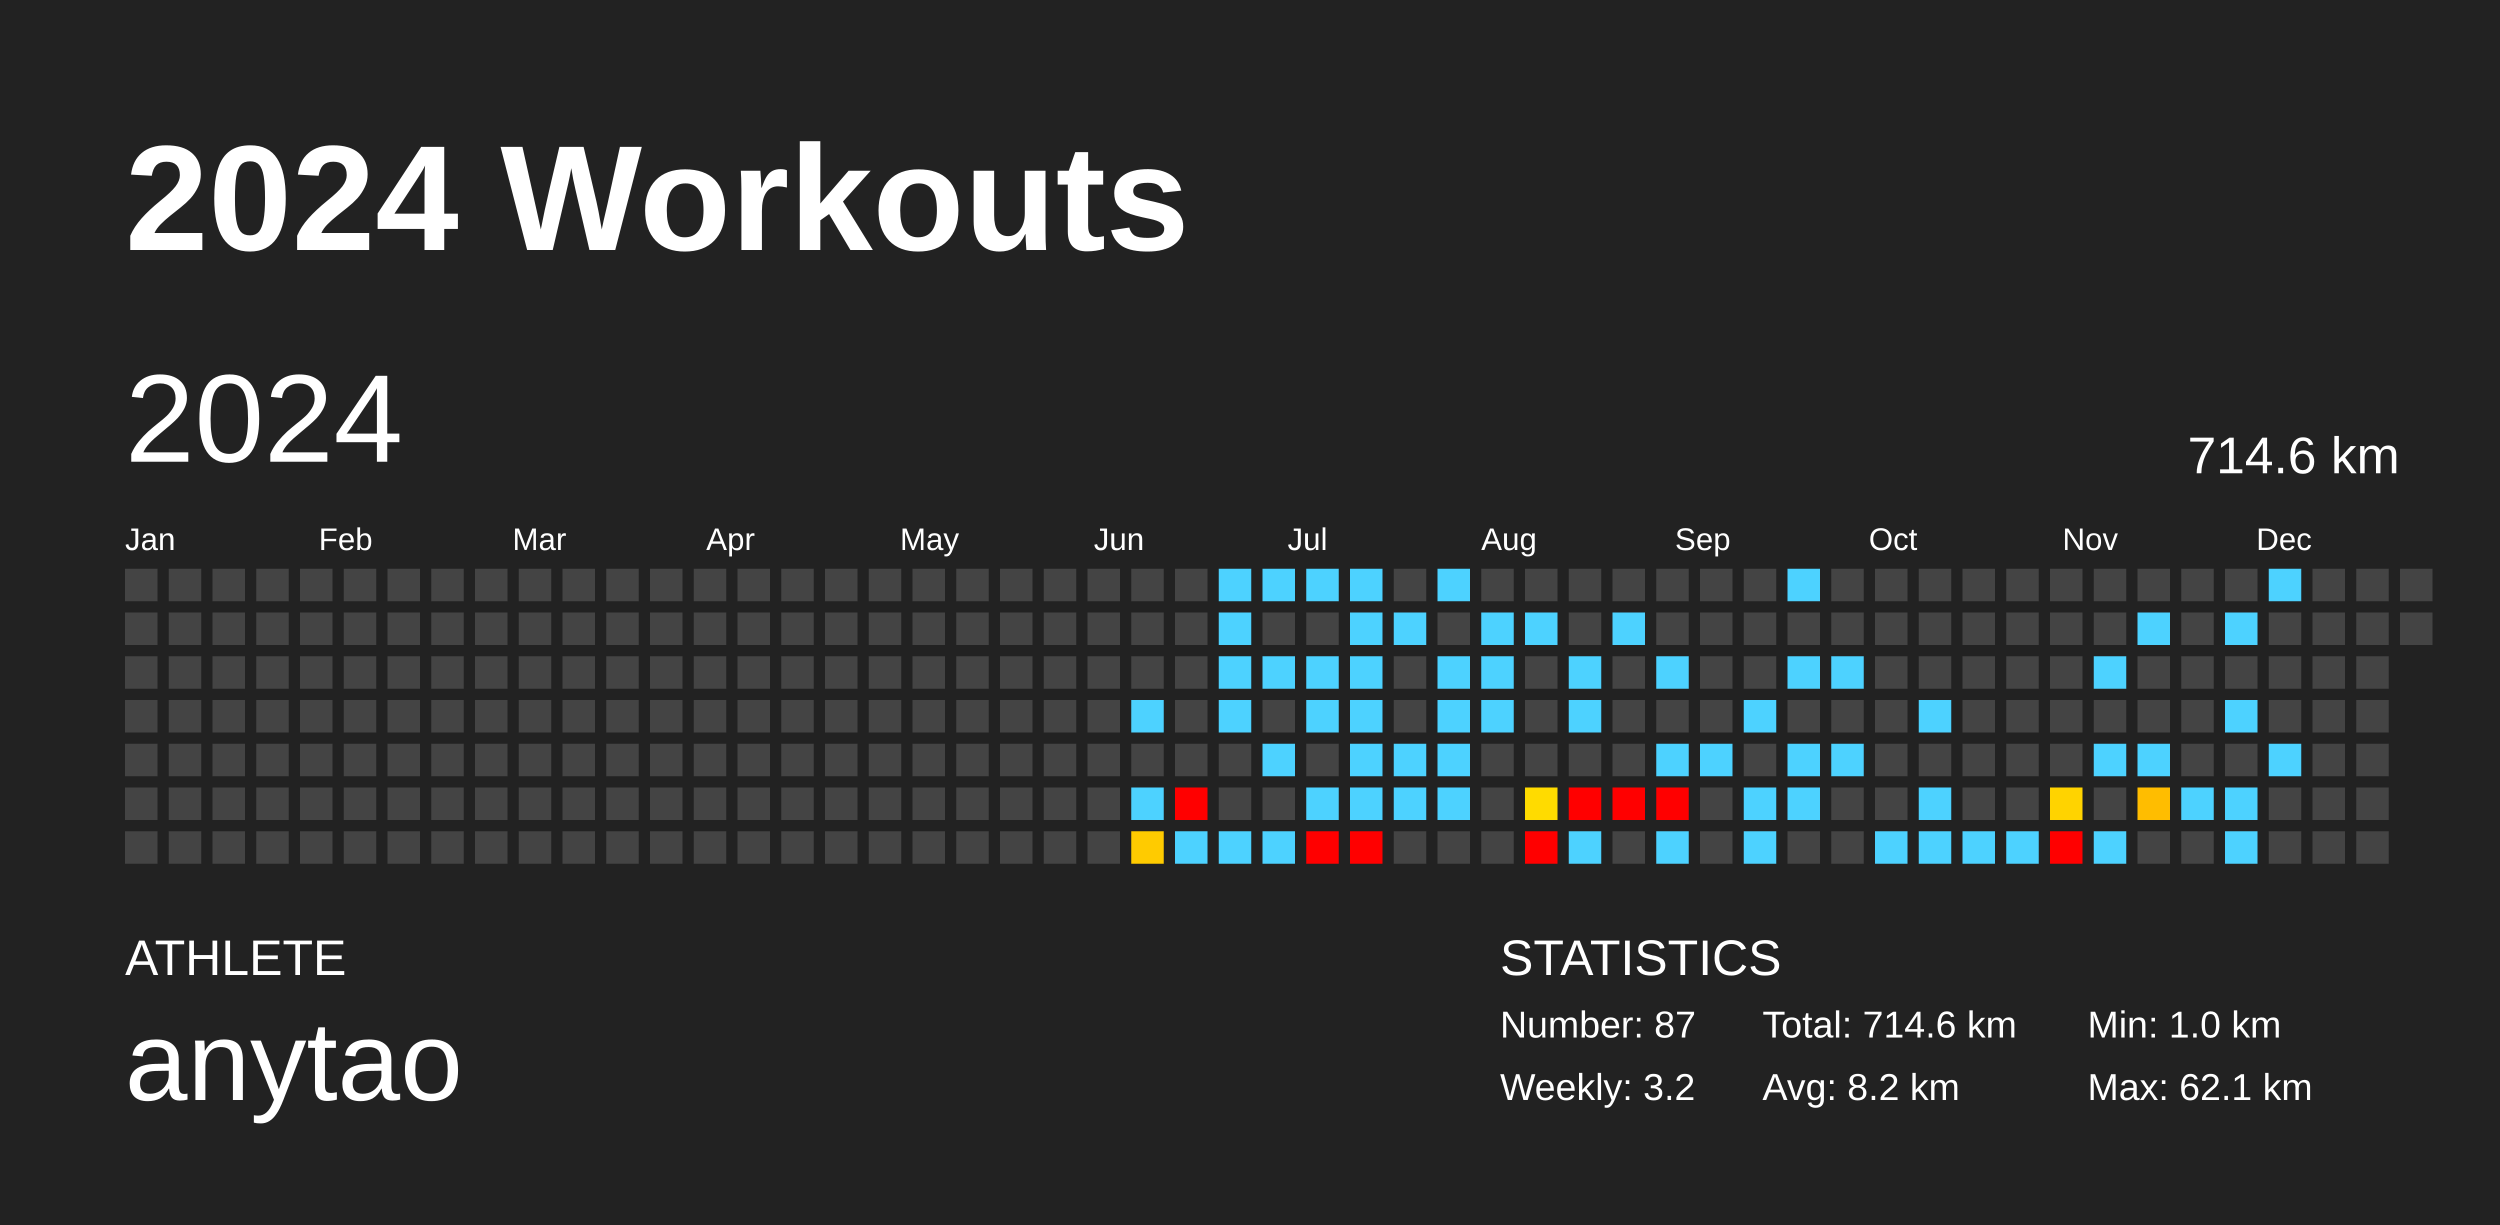
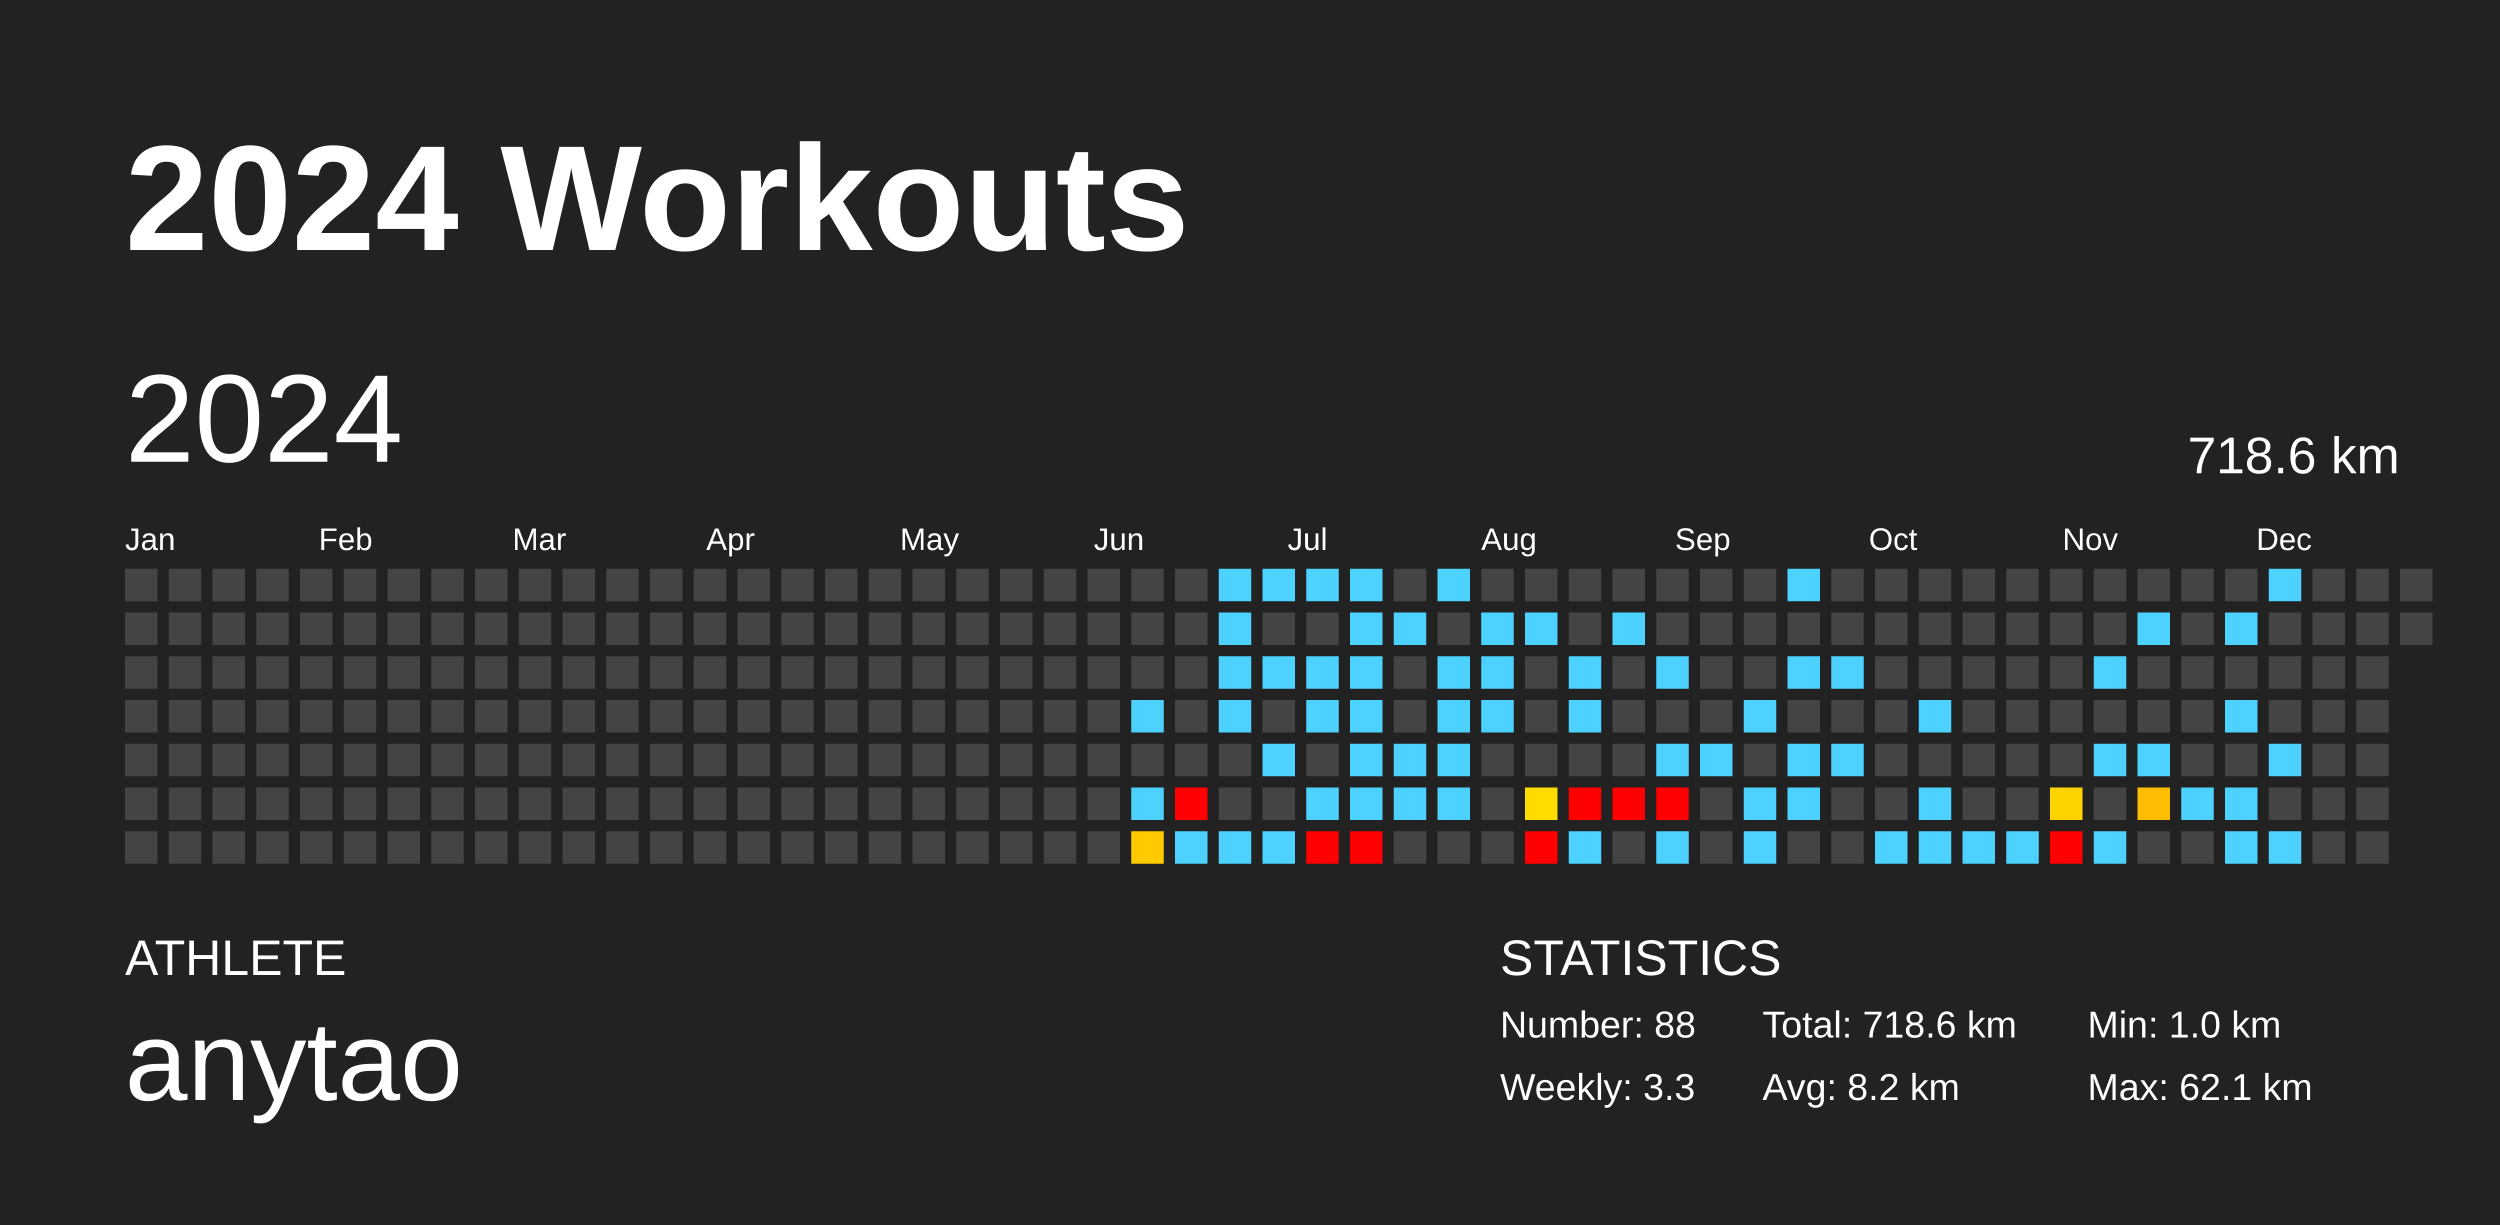
<svg xmlns="http://www.w3.org/2000/svg" baseProfile="full" height="98mm" version="1.1" viewBox="0,0,200,98" width="200mm">
  <defs />
  <rect fill="#222222" height="98" width="200" x="0" y="0" />
  <text fill="#FFFFFF" style="font-size:12px; font-family:Arial; font-weight:bold;" x="10" y="20">2024 Workouts</text>
  <text fill="#FFFFFF" style="font-size:4px; font-family:Arial" x="10" y="78">ATHLETE</text>
  <text fill="#FFFFFF" style="font-size:9px; font-family:Arial" x="10" y="88">anytao</text>
  <text fill="#FFFFFF" style="font-size:4px; font-family:Arial" x="120" y="78">STATISTICS</text>
-   <text fill="#FFFFFF" style="font-size:3px; font-family:Arial" x="120" y="83">Number: 87</text>
-   <text fill="#FFFFFF" style="font-size:3px; font-family:Arial" x="120" y="88">Weekly: 3.2</text>
-   <text fill="#FFFFFF" style="font-size:3px; font-family:Arial" x="141" y="83">Total: 714.6 km</text>
+   <text fill="#FFFFFF" style="font-size:3px; font-family:Arial" x="120" y="83">Number: 88</text>
+   <text fill="#FFFFFF" style="font-size:3px; font-family:Arial" x="120" y="88">Weekly: 3.3</text>
+   <text fill="#FFFFFF" style="font-size:3px; font-family:Arial" x="141" y="83">Total: 718.6 km</text>
  <text fill="#FFFFFF" style="font-size:3px; font-family:Arial" x="141" y="88">Avg: 8.2 km</text>
  <text fill="#FFFFFF" style="font-size:3px; font-family:Arial" x="167" y="83">Min: 1.0 km</text>
  <text fill="#FFFFFF" style="font-size:3px; font-family:Arial" x="167" y="88">Max: 62.1 km</text>
  <text dominant-baseline="hanging" fill="#FFFFFF" style="font-size:10.0px; font-family:Arial;" x="10" y="30">2024</text>
-   <text dominant-baseline="hanging" fill="#FFFFFF" style="font-size:4.125px; font-family:Arial;" x="175" y="35">714.6 km</text>
+   <text dominant-baseline="hanging" fill="#FFFFFF" style="font-size:4.125px; font-family:Arial;" x="175" y="35">718.6 km</text>
  <text fill="#FFFFFF" style="font-size:2.5px; font-family:Arial" x="10.0" y="44">Jan</text>
  <text fill="#FFFFFF" style="font-size:2.5px; font-family:Arial" x="25.5" y="44">Feb</text>
  <text fill="#FFFFFF" style="font-size:2.5px; font-family:Arial" x="41.0" y="44">Mar</text>
  <text fill="#FFFFFF" style="font-size:2.5px; font-family:Arial" x="56.5" y="44">Apr</text>
  <text fill="#FFFFFF" style="font-size:2.5px; font-family:Arial" x="72.0" y="44">May</text>
  <text fill="#FFFFFF" style="font-size:2.5px; font-family:Arial" x="87.5" y="44">Jun</text>
  <text fill="#FFFFFF" style="font-size:2.5px; font-family:Arial" x="103.0" y="44">Jul</text>
  <text fill="#FFFFFF" style="font-size:2.5px; font-family:Arial" x="118.5" y="44">Aug</text>
  <text fill="#FFFFFF" style="font-size:2.5px; font-family:Arial" x="134.0" y="44">Sep</text>
  <text fill="#FFFFFF" style="font-size:2.5px; font-family:Arial" x="149.5" y="44">Oct</text>
  <text fill="#FFFFFF" style="font-size:2.5px; font-family:Arial" x="165.0" y="44">Nov</text>
  <text fill="#FFFFFF" style="font-size:2.5px; font-family:Arial" x="180.5" y="44">Dec</text>
  <rect fill="#444444" height="2.6" width="2.6" x="10.0" y="45.5" />
  <rect fill="#444444" height="2.6" width="2.6" x="10.0" y="49.0" />
  <rect fill="#444444" height="2.6" width="2.6" x="10.0" y="52.5" />
  <rect fill="#444444" height="2.6" width="2.6" x="10.0" y="56.0" />
  <rect fill="#444444" height="2.6" width="2.6" x="10.0" y="59.5" />
  <rect fill="#444444" height="2.6" width="2.6" x="10.0" y="63.0" />
  <rect fill="#444444" height="2.6" width="2.6" x="10.0" y="66.5" />
  <rect fill="#444444" height="2.6" width="2.6" x="13.5" y="45.5" />
  <rect fill="#444444" height="2.6" width="2.6" x="13.5" y="49.0" />
  <rect fill="#444444" height="2.6" width="2.6" x="13.5" y="52.5" />
  <rect fill="#444444" height="2.6" width="2.6" x="13.5" y="56.0" />
  <rect fill="#444444" height="2.6" width="2.6" x="13.5" y="59.5" />
  <rect fill="#444444" height="2.6" width="2.6" x="13.5" y="63.0" />
  <rect fill="#444444" height="2.6" width="2.6" x="13.5" y="66.5" />
  <rect fill="#444444" height="2.6" width="2.6" x="17.0" y="45.5" />
  <rect fill="#444444" height="2.6" width="2.6" x="17.0" y="49.0" />
  <rect fill="#444444" height="2.6" width="2.6" x="17.0" y="52.5" />
  <rect fill="#444444" height="2.6" width="2.6" x="17.0" y="56.0" />
  <rect fill="#444444" height="2.6" width="2.6" x="17.0" y="59.5" />
  <rect fill="#444444" height="2.6" width="2.6" x="17.0" y="63.0" />
  <rect fill="#444444" height="2.6" width="2.6" x="17.0" y="66.5" />
  <rect fill="#444444" height="2.6" width="2.6" x="20.5" y="45.5" />
  <rect fill="#444444" height="2.6" width="2.6" x="20.5" y="49.0" />
  <rect fill="#444444" height="2.6" width="2.6" x="20.5" y="52.5" />
  <rect fill="#444444" height="2.6" width="2.6" x="20.5" y="56.0" />
  <rect fill="#444444" height="2.6" width="2.6" x="20.5" y="59.5" />
  <rect fill="#444444" height="2.6" width="2.6" x="20.5" y="63.0" />
  <rect fill="#444444" height="2.6" width="2.6" x="20.5" y="66.5" />
  <rect fill="#444444" height="2.6" width="2.6" x="24.0" y="45.5" />
  <rect fill="#444444" height="2.6" width="2.6" x="24.0" y="49.0" />
  <rect fill="#444444" height="2.6" width="2.6" x="24.0" y="52.5" />
  <rect fill="#444444" height="2.6" width="2.6" x="24.0" y="56.0" />
  <rect fill="#444444" height="2.6" width="2.6" x="24.0" y="59.5" />
  <rect fill="#444444" height="2.6" width="2.6" x="24.0" y="63.0" />
  <rect fill="#444444" height="2.6" width="2.6" x="24.0" y="66.5" />
  <rect fill="#444444" height="2.6" width="2.6" x="27.5" y="45.5" />
  <rect fill="#444444" height="2.6" width="2.6" x="27.5" y="49.0" />
  <rect fill="#444444" height="2.6" width="2.6" x="27.5" y="52.5" />
  <rect fill="#444444" height="2.6" width="2.6" x="27.5" y="56.0" />
  <rect fill="#444444" height="2.6" width="2.6" x="27.5" y="59.5" />
  <rect fill="#444444" height="2.6" width="2.6" x="27.5" y="63.0" />
  <rect fill="#444444" height="2.6" width="2.6" x="27.5" y="66.5" />
  <rect fill="#444444" height="2.6" width="2.6" x="31.0" y="45.5" />
  <rect fill="#444444" height="2.6" width="2.6" x="31.0" y="49.0" />
  <rect fill="#444444" height="2.6" width="2.6" x="31.0" y="52.5" />
  <rect fill="#444444" height="2.6" width="2.6" x="31.0" y="56.0" />
  <rect fill="#444444" height="2.6" width="2.6" x="31.0" y="59.5" />
  <rect fill="#444444" height="2.6" width="2.6" x="31.0" y="63.0" />
  <rect fill="#444444" height="2.6" width="2.6" x="31.0" y="66.5" />
  <rect fill="#444444" height="2.6" width="2.6" x="34.5" y="45.5" />
  <rect fill="#444444" height="2.6" width="2.6" x="34.5" y="49.0" />
  <rect fill="#444444" height="2.6" width="2.6" x="34.5" y="52.5" />
  <rect fill="#444444" height="2.6" width="2.6" x="34.5" y="56.0" />
  <rect fill="#444444" height="2.6" width="2.6" x="34.5" y="59.5" />
  <rect fill="#444444" height="2.6" width="2.6" x="34.5" y="63.0" />
  <rect fill="#444444" height="2.6" width="2.6" x="34.5" y="66.5" />
  <rect fill="#444444" height="2.6" width="2.6" x="38.0" y="45.5" />
  <rect fill="#444444" height="2.6" width="2.6" x="38.0" y="49.0" />
  <rect fill="#444444" height="2.6" width="2.6" x="38.0" y="52.5" />
  <rect fill="#444444" height="2.6" width="2.6" x="38.0" y="56.0" />
  <rect fill="#444444" height="2.6" width="2.6" x="38.0" y="59.5" />
  <rect fill="#444444" height="2.6" width="2.6" x="38.0" y="63.0" />
  <rect fill="#444444" height="2.6" width="2.6" x="38.0" y="66.5" />
  <rect fill="#444444" height="2.6" width="2.6" x="41.5" y="45.5" />
  <rect fill="#444444" height="2.6" width="2.6" x="41.5" y="49.0" />
  <rect fill="#444444" height="2.6" width="2.6" x="41.5" y="52.5" />
  <rect fill="#444444" height="2.6" width="2.6" x="41.5" y="56.0" />
  <rect fill="#444444" height="2.6" width="2.6" x="41.5" y="59.5" />
  <rect fill="#444444" height="2.6" width="2.6" x="41.5" y="63.0" />
  <rect fill="#444444" height="2.6" width="2.6" x="41.5" y="66.5" />
  <rect fill="#444444" height="2.6" width="2.6" x="45.0" y="45.5" />
  <rect fill="#444444" height="2.6" width="2.6" x="45.0" y="49.0" />
  <rect fill="#444444" height="2.6" width="2.6" x="45.0" y="52.5" />
  <rect fill="#444444" height="2.6" width="2.6" x="45.0" y="56.0" />
  <rect fill="#444444" height="2.6" width="2.6" x="45.0" y="59.5" />
  <rect fill="#444444" height="2.6" width="2.6" x="45.0" y="63.0" />
  <rect fill="#444444" height="2.6" width="2.6" x="45.0" y="66.5" />
  <rect fill="#444444" height="2.6" width="2.6" x="48.5" y="45.5" />
  <rect fill="#444444" height="2.6" width="2.6" x="48.5" y="49.0" />
  <rect fill="#444444" height="2.6" width="2.6" x="48.5" y="52.5" />
  <rect fill="#444444" height="2.6" width="2.6" x="48.5" y="56.0" />
  <rect fill="#444444" height="2.6" width="2.6" x="48.5" y="59.5" />
  <rect fill="#444444" height="2.6" width="2.6" x="48.5" y="63.0" />
  <rect fill="#444444" height="2.6" width="2.6" x="48.5" y="66.5" />
  <rect fill="#444444" height="2.6" width="2.6" x="52.0" y="45.5" />
  <rect fill="#444444" height="2.6" width="2.6" x="52.0" y="49.0" />
  <rect fill="#444444" height="2.6" width="2.6" x="52.0" y="52.5" />
  <rect fill="#444444" height="2.6" width="2.6" x="52.0" y="56.0" />
  <rect fill="#444444" height="2.6" width="2.6" x="52.0" y="59.5" />
  <rect fill="#444444" height="2.6" width="2.6" x="52.0" y="63.0" />
  <rect fill="#444444" height="2.6" width="2.6" x="52.0" y="66.5" />
  <rect fill="#444444" height="2.6" width="2.6" x="55.5" y="45.5" />
  <rect fill="#444444" height="2.6" width="2.6" x="55.5" y="49.0" />
  <rect fill="#444444" height="2.6" width="2.6" x="55.5" y="52.5" />
  <rect fill="#444444" height="2.6" width="2.6" x="55.5" y="56.0" />
  <rect fill="#444444" height="2.6" width="2.6" x="55.5" y="59.5" />
  <rect fill="#444444" height="2.6" width="2.6" x="55.5" y="63.0" />
  <rect fill="#444444" height="2.6" width="2.6" x="55.5" y="66.5" />
  <rect fill="#444444" height="2.6" width="2.6" x="59.0" y="45.5" />
  <rect fill="#444444" height="2.6" width="2.6" x="59.0" y="49.0" />
  <rect fill="#444444" height="2.6" width="2.6" x="59.0" y="52.5" />
  <rect fill="#444444" height="2.6" width="2.6" x="59.0" y="56.0" />
  <rect fill="#444444" height="2.6" width="2.6" x="59.0" y="59.5" />
  <rect fill="#444444" height="2.6" width="2.6" x="59.0" y="63.0" />
  <rect fill="#444444" height="2.6" width="2.6" x="59.0" y="66.5" />
  <rect fill="#444444" height="2.6" width="2.6" x="62.5" y="45.5" />
  <rect fill="#444444" height="2.6" width="2.6" x="62.5" y="49.0" />
  <rect fill="#444444" height="2.6" width="2.6" x="62.5" y="52.5" />
  <rect fill="#444444" height="2.6" width="2.6" x="62.5" y="56.0" />
  <rect fill="#444444" height="2.6" width="2.6" x="62.5" y="59.5" />
  <rect fill="#444444" height="2.6" width="2.6" x="62.5" y="63.0" />
  <rect fill="#444444" height="2.6" width="2.6" x="62.5" y="66.5" />
  <rect fill="#444444" height="2.6" width="2.6" x="66.0" y="45.5" />
  <rect fill="#444444" height="2.6" width="2.6" x="66.0" y="49.0" />
  <rect fill="#444444" height="2.6" width="2.6" x="66.0" y="52.5" />
  <rect fill="#444444" height="2.6" width="2.6" x="66.0" y="56.0" />
  <rect fill="#444444" height="2.6" width="2.6" x="66.0" y="59.5" />
  <rect fill="#444444" height="2.6" width="2.6" x="66.0" y="63.0" />
  <rect fill="#444444" height="2.6" width="2.6" x="66.0" y="66.5" />
  <rect fill="#444444" height="2.6" width="2.6" x="69.5" y="45.5" />
  <rect fill="#444444" height="2.6" width="2.6" x="69.5" y="49.0" />
  <rect fill="#444444" height="2.6" width="2.6" x="69.5" y="52.5" />
  <rect fill="#444444" height="2.6" width="2.6" x="69.5" y="56.0" />
  <rect fill="#444444" height="2.6" width="2.6" x="69.5" y="59.5" />
  <rect fill="#444444" height="2.6" width="2.6" x="69.5" y="63.0" />
  <rect fill="#444444" height="2.6" width="2.6" x="69.5" y="66.5" />
  <rect fill="#444444" height="2.6" width="2.6" x="73.0" y="45.5" />
  <rect fill="#444444" height="2.6" width="2.6" x="73.0" y="49.0" />
  <rect fill="#444444" height="2.6" width="2.6" x="73.0" y="52.5" />
  <rect fill="#444444" height="2.6" width="2.6" x="73.0" y="56.0" />
  <rect fill="#444444" height="2.6" width="2.6" x="73.0" y="59.5" />
  <rect fill="#444444" height="2.6" width="2.6" x="73.0" y="63.0" />
  <rect fill="#444444" height="2.6" width="2.6" x="73.0" y="66.5" />
  <rect fill="#444444" height="2.6" width="2.6" x="76.5" y="45.5" />
  <rect fill="#444444" height="2.6" width="2.6" x="76.5" y="49.0" />
  <rect fill="#444444" height="2.6" width="2.6" x="76.5" y="52.5" />
  <rect fill="#444444" height="2.6" width="2.6" x="76.5" y="56.0" />
  <rect fill="#444444" height="2.6" width="2.6" x="76.5" y="59.5" />
  <rect fill="#444444" height="2.6" width="2.6" x="76.5" y="63.0" />
  <rect fill="#444444" height="2.6" width="2.6" x="76.5" y="66.5" />
  <rect fill="#444444" height="2.6" width="2.6" x="80.0" y="45.5" />
  <rect fill="#444444" height="2.6" width="2.6" x="80.0" y="49.0" />
  <rect fill="#444444" height="2.6" width="2.6" x="80.0" y="52.5" />
  <rect fill="#444444" height="2.6" width="2.6" x="80.0" y="56.0" />
  <rect fill="#444444" height="2.6" width="2.6" x="80.0" y="59.5" />
  <rect fill="#444444" height="2.6" width="2.6" x="80.0" y="63.0" />
  <rect fill="#444444" height="2.6" width="2.6" x="80.0" y="66.5" />
  <rect fill="#444444" height="2.6" width="2.6" x="83.5" y="45.5" />
  <rect fill="#444444" height="2.6" width="2.6" x="83.5" y="49.0" />
  <rect fill="#444444" height="2.6" width="2.6" x="83.5" y="52.5" />
  <rect fill="#444444" height="2.6" width="2.6" x="83.5" y="56.0" />
  <rect fill="#444444" height="2.6" width="2.6" x="83.5" y="59.5" />
  <rect fill="#444444" height="2.6" width="2.6" x="83.5" y="63.0" />
  <rect fill="#444444" height="2.6" width="2.6" x="83.5" y="66.5" />
  <rect fill="#444444" height="2.6" width="2.6" x="87.0" y="45.5" />
  <rect fill="#444444" height="2.6" width="2.6" x="87.0" y="49.0" />
  <rect fill="#444444" height="2.6" width="2.6" x="87.0" y="52.5" />
  <rect fill="#444444" height="2.6" width="2.6" x="87.0" y="56.0" />
  <rect fill="#444444" height="2.6" width="2.6" x="87.0" y="59.5" />
  <rect fill="#444444" height="2.6" width="2.6" x="87.0" y="63.0" />
  <rect fill="#444444" height="2.6" width="2.6" x="87.0" y="66.5" />
  <rect fill="#444444" height="2.6" width="2.6" x="90.5" y="45.5" />
  <rect fill="#444444" height="2.6" width="2.6" x="90.5" y="49.0" />
  <rect fill="#444444" height="2.6" width="2.6" x="90.5" y="52.5" />
  <rect fill="#4dd2ff" height="2.6" width="2.6" x="90.5" y="56.0" />
  <rect fill="#444444" height="2.6" width="2.6" x="90.5" y="59.5" />
  <rect fill="#4dd2ff" height="2.6" width="2.6" x="90.5" y="63.0" />
  <rect fill="#ffcb00" height="2.6" width="2.6" x="90.5" y="66.5" />
  <rect fill="#444444" height="2.6" width="2.6" x="94.0" y="45.5" />
  <rect fill="#444444" height="2.6" width="2.6" x="94.0" y="49.0" />
  <rect fill="#444444" height="2.6" width="2.6" x="94.0" y="52.5" />
  <rect fill="#444444" height="2.6" width="2.6" x="94.0" y="56.0" />
  <rect fill="#444444" height="2.6" width="2.6" x="94.0" y="59.5" />
  <rect fill="red" height="2.6" width="2.6" x="94.0" y="63.0" />
  <rect fill="#4dd2ff" height="2.6" width="2.6" x="94.0" y="66.5" />
  <rect fill="#4dd2ff" height="2.6" width="2.6" x="97.5" y="45.5" />
  <rect fill="#4dd2ff" height="2.6" width="2.6" x="97.5" y="49.0" />
  <rect fill="#4dd2ff" height="2.6" width="2.6" x="97.5" y="52.5" />
  <rect fill="#4dd2ff" height="2.6" width="2.6" x="97.5" y="56.0" />
  <rect fill="#444444" height="2.6" width="2.6" x="97.5" y="59.5" />
  <rect fill="#444444" height="2.6" width="2.6" x="97.5" y="63.0" />
  <rect fill="#4dd2ff" height="2.6" width="2.6" x="97.5" y="66.5" />
  <rect fill="#4dd2ff" height="2.6" width="2.6" x="101.0" y="45.5" />
  <rect fill="#444444" height="2.6" width="2.6" x="101.0" y="49.0" />
  <rect fill="#4dd2ff" height="2.6" width="2.6" x="101.0" y="52.5" />
  <rect fill="#444444" height="2.6" width="2.6" x="101.0" y="56.0" />
  <rect fill="#4dd2ff" height="2.6" width="2.6" x="101.0" y="59.5" />
  <rect fill="#444444" height="2.6" width="2.6" x="101.0" y="63.0" />
  <rect fill="#4dd2ff" height="2.6" width="2.6" x="101.0" y="66.5" />
  <rect fill="#4dd2ff" height="2.6" width="2.6" x="104.5" y="45.5" />
  <rect fill="#444444" height="2.6" width="2.6" x="104.5" y="49.0" />
  <rect fill="#4dd2ff" height="2.6" width="2.6" x="104.5" y="52.5" />
  <rect fill="#4dd2ff" height="2.6" width="2.6" x="104.5" y="56.0" />
  <rect fill="#444444" height="2.6" width="2.6" x="104.5" y="59.5" />
  <rect fill="#4dd2ff" height="2.6" width="2.6" x="104.5" y="63.0" />
  <rect fill="red" height="2.6" width="2.6" x="104.5" y="66.5" />
  <rect fill="#4dd2ff" height="2.6" width="2.6" x="108.0" y="45.5" />
  <rect fill="#4dd2ff" height="2.6" width="2.6" x="108.0" y="49.0" />
  <rect fill="#4dd2ff" height="2.6" width="2.6" x="108.0" y="52.5" />
  <rect fill="#4dd2ff" height="2.6" width="2.6" x="108.0" y="56.0" />
  <rect fill="#4dd2ff" height="2.6" width="2.6" x="108.0" y="59.5" />
  <rect fill="#4dd2ff" height="2.6" width="2.6" x="108.0" y="63.0" />
  <rect fill="red" height="2.6" width="2.6" x="108.0" y="66.5" />
  <rect fill="#444444" height="2.6" width="2.6" x="111.5" y="45.5" />
  <rect fill="#4dd2ff" height="2.6" width="2.6" x="111.5" y="49.0" />
  <rect fill="#444444" height="2.6" width="2.6" x="111.5" y="52.5" />
  <rect fill="#444444" height="2.6" width="2.6" x="111.5" y="56.0" />
  <rect fill="#4dd2ff" height="2.6" width="2.6" x="111.5" y="59.5" />
  <rect fill="#4dd2ff" height="2.6" width="2.6" x="111.5" y="63.0" />
  <rect fill="#444444" height="2.6" width="2.6" x="111.5" y="66.5" />
  <rect fill="#4dd2ff" height="2.6" width="2.6" x="115.0" y="45.5" />
  <rect fill="#444444" height="2.6" width="2.6" x="115.0" y="49.0" />
  <rect fill="#4dd2ff" height="2.6" width="2.6" x="115.0" y="52.5" />
  <rect fill="#4dd2ff" height="2.6" width="2.6" x="115.0" y="56.0" />
  <rect fill="#4dd2ff" height="2.6" width="2.6" x="115.0" y="59.5" />
  <rect fill="#4dd2ff" height="2.6" width="2.6" x="115.0" y="63.0" />
  <rect fill="#444444" height="2.6" width="2.6" x="115.0" y="66.5" />
  <rect fill="#444444" height="2.6" width="2.6" x="118.5" y="45.5" />
  <rect fill="#4dd2ff" height="2.6" width="2.6" x="118.5" y="49.0" />
  <rect fill="#4dd2ff" height="2.6" width="2.6" x="118.5" y="52.5" />
  <rect fill="#4dd2ff" height="2.6" width="2.6" x="118.5" y="56.0" />
  <rect fill="#444444" height="2.6" width="2.6" x="118.5" y="59.5" />
  <rect fill="#444444" height="2.6" width="2.6" x="118.5" y="63.0" />
  <rect fill="#444444" height="2.6" width="2.6" x="118.5" y="66.5" />
  <rect fill="#444444" height="2.6" width="2.6" x="122.0" y="45.5" />
  <rect fill="#4dd2ff" height="2.6" width="2.6" x="122.0" y="49.0" />
  <rect fill="#444444" height="2.6" width="2.6" x="122.0" y="52.5" />
  <rect fill="#444444" height="2.6" width="2.6" x="122.0" y="56.0" />
  <rect fill="#444444" height="2.6" width="2.6" x="122.0" y="59.5" />
  <rect fill="#ffdb00" height="2.6" width="2.6" x="122.0" y="63.0" />
  <rect fill="red" height="2.6" width="2.6" x="122.0" y="66.5" />
  <rect fill="#444444" height="2.6" width="2.6" x="125.5" y="45.5" />
  <rect fill="#444444" height="2.6" width="2.6" x="125.5" y="49.0" />
  <rect fill="#4dd2ff" height="2.6" width="2.6" x="125.5" y="52.5" />
  <rect fill="#4dd2ff" height="2.6" width="2.6" x="125.5" y="56.0" />
  <rect fill="#444444" height="2.6" width="2.6" x="125.5" y="59.5" />
  <rect fill="red" height="2.6" width="2.6" x="125.5" y="63.0" />
  <rect fill="#4dd2ff" height="2.6" width="2.6" x="125.5" y="66.5" />
  <rect fill="#444444" height="2.6" width="2.6" x="129.0" y="45.5" />
  <rect fill="#4dd2ff" height="2.6" width="2.6" x="129.0" y="49.0" />
  <rect fill="#444444" height="2.6" width="2.6" x="129.0" y="52.5" />
  <rect fill="#444444" height="2.6" width="2.6" x="129.0" y="56.0" />
  <rect fill="#444444" height="2.6" width="2.6" x="129.0" y="59.5" />
  <rect fill="red" height="2.6" width="2.6" x="129.0" y="63.0" />
  <rect fill="#444444" height="2.6" width="2.6" x="129.0" y="66.5" />
  <rect fill="#444444" height="2.6" width="2.6" x="132.5" y="45.5" />
  <rect fill="#444444" height="2.6" width="2.6" x="132.5" y="49.0" />
  <rect fill="#4dd2ff" height="2.6" width="2.6" x="132.5" y="52.5" />
  <rect fill="#444444" height="2.6" width="2.6" x="132.5" y="56.0" />
  <rect fill="#4dd2ff" height="2.6" width="2.6" x="132.5" y="59.5" />
  <rect fill="red" height="2.6" width="2.6" x="132.5" y="63.0" />
  <rect fill="#4dd2ff" height="2.6" width="2.6" x="132.5" y="66.5" />
  <rect fill="#444444" height="2.6" width="2.6" x="136.0" y="45.5" />
  <rect fill="#444444" height="2.6" width="2.6" x="136.0" y="49.0" />
  <rect fill="#444444" height="2.6" width="2.6" x="136.0" y="52.5" />
  <rect fill="#444444" height="2.6" width="2.6" x="136.0" y="56.0" />
  <rect fill="#4dd2ff" height="2.6" width="2.6" x="136.0" y="59.5" />
  <rect fill="#444444" height="2.6" width="2.6" x="136.0" y="63.0" />
  <rect fill="#444444" height="2.6" width="2.6" x="136.0" y="66.5" />
  <rect fill="#444444" height="2.6" width="2.6" x="139.5" y="45.5" />
  <rect fill="#444444" height="2.6" width="2.6" x="139.5" y="49.0" />
  <rect fill="#444444" height="2.6" width="2.6" x="139.5" y="52.5" />
  <rect fill="#4dd2ff" height="2.6" width="2.6" x="139.5" y="56.0" />
  <rect fill="#444444" height="2.6" width="2.6" x="139.5" y="59.5" />
  <rect fill="#4dd2ff" height="2.6" width="2.6" x="139.5" y="63.0" />
  <rect fill="#4dd2ff" height="2.6" width="2.6" x="139.5" y="66.5" />
  <rect fill="#4dd2ff" height="2.6" width="2.6" x="143.0" y="45.5" />
  <rect fill="#444444" height="2.6" width="2.6" x="143.0" y="49.0" />
  <rect fill="#4dd2ff" height="2.6" width="2.6" x="143.0" y="52.5" />
  <rect fill="#444444" height="2.6" width="2.6" x="143.0" y="56.0" />
  <rect fill="#4dd2ff" height="2.6" width="2.6" x="143.0" y="59.5" />
  <rect fill="#4dd2ff" height="2.6" width="2.6" x="143.0" y="63.0" />
  <rect fill="#444444" height="2.6" width="2.6" x="143.0" y="66.5" />
  <rect fill="#444444" height="2.6" width="2.6" x="146.5" y="45.5" />
  <rect fill="#444444" height="2.6" width="2.6" x="146.5" y="49.0" />
  <rect fill="#4dd2ff" height="2.6" width="2.6" x="146.5" y="52.5" />
  <rect fill="#444444" height="2.6" width="2.6" x="146.5" y="56.0" />
  <rect fill="#4dd2ff" height="2.6" width="2.6" x="146.5" y="59.5" />
  <rect fill="#444444" height="2.6" width="2.6" x="146.5" y="63.0" />
  <rect fill="#444444" height="2.6" width="2.6" x="146.5" y="66.5" />
  <rect fill="#444444" height="2.6" width="2.6" x="150.0" y="45.5" />
  <rect fill="#444444" height="2.6" width="2.6" x="150.0" y="49.0" />
  <rect fill="#444444" height="2.6" width="2.6" x="150.0" y="52.5" />
  <rect fill="#444444" height="2.6" width="2.6" x="150.0" y="56.0" />
  <rect fill="#444444" height="2.6" width="2.6" x="150.0" y="59.5" />
  <rect fill="#444444" height="2.6" width="2.6" x="150.0" y="63.0" />
  <rect fill="#4dd2ff" height="2.6" width="2.6" x="150.0" y="66.5" />
  <rect fill="#444444" height="2.6" width="2.6" x="153.5" y="45.5" />
  <rect fill="#444444" height="2.6" width="2.6" x="153.5" y="49.0" />
  <rect fill="#444444" height="2.6" width="2.6" x="153.5" y="52.5" />
  <rect fill="#4dd2ff" height="2.6" width="2.6" x="153.5" y="56.0" />
  <rect fill="#444444" height="2.6" width="2.6" x="153.5" y="59.5" />
  <rect fill="#4dd2ff" height="2.6" width="2.6" x="153.5" y="63.0" />
  <rect fill="#4dd2ff" height="2.6" width="2.6" x="153.5" y="66.5" />
  <rect fill="#444444" height="2.6" width="2.6" x="157.0" y="45.5" />
  <rect fill="#444444" height="2.6" width="2.6" x="157.0" y="49.0" />
  <rect fill="#444444" height="2.6" width="2.6" x="157.0" y="52.5" />
  <rect fill="#444444" height="2.6" width="2.6" x="157.0" y="56.0" />
  <rect fill="#444444" height="2.6" width="2.6" x="157.0" y="59.5" />
  <rect fill="#444444" height="2.6" width="2.6" x="157.0" y="63.0" />
  <rect fill="#4dd2ff" height="2.6" width="2.6" x="157.0" y="66.5" />
  <rect fill="#444444" height="2.6" width="2.6" x="160.5" y="45.5" />
  <rect fill="#444444" height="2.6" width="2.6" x="160.5" y="49.0" />
  <rect fill="#444444" height="2.6" width="2.6" x="160.5" y="52.5" />
  <rect fill="#444444" height="2.6" width="2.6" x="160.5" y="56.0" />
  <rect fill="#444444" height="2.6" width="2.6" x="160.5" y="59.5" />
  <rect fill="#444444" height="2.6" width="2.6" x="160.5" y="63.0" />
  <rect fill="#4dd2ff" height="2.6" width="2.6" x="160.5" y="66.5" />
  <rect fill="#444444" height="2.6" width="2.6" x="164.0" y="45.5" />
  <rect fill="#444444" height="2.6" width="2.6" x="164.0" y="49.0" />
  <rect fill="#444444" height="2.6" width="2.6" x="164.0" y="52.5" />
  <rect fill="#444444" height="2.6" width="2.6" x="164.0" y="56.0" />
  <rect fill="#444444" height="2.6" width="2.6" x="164.0" y="59.5" />
  <rect fill="#ffd300" height="2.6" width="2.6" x="164.0" y="63.0" />
  <rect fill="red" height="2.6" width="2.6" x="164.0" y="66.5" />
  <rect fill="#444444" height="2.6" width="2.6" x="167.5" y="45.5" />
  <rect fill="#444444" height="2.6" width="2.6" x="167.5" y="49.0" />
  <rect fill="#4dd2ff" height="2.6" width="2.6" x="167.5" y="52.5" />
  <rect fill="#444444" height="2.6" width="2.6" x="167.5" y="56.0" />
  <rect fill="#4dd2ff" height="2.6" width="2.6" x="167.5" y="59.5" />
  <rect fill="#444444" height="2.6" width="2.6" x="167.5" y="63.0" />
  <rect fill="#4dd2ff" height="2.6" width="2.6" x="167.5" y="66.5" />
  <rect fill="#444444" height="2.6" width="2.6" x="171.0" y="45.5" />
  <rect fill="#4dd2ff" height="2.6" width="2.6" x="171.0" y="49.0" />
  <rect fill="#444444" height="2.6" width="2.6" x="171.0" y="52.5" />
  <rect fill="#444444" height="2.6" width="2.6" x="171.0" y="56.0" />
  <rect fill="#4dd2ff" height="2.6" width="2.6" x="171.0" y="59.5" />
  <rect fill="#ffbd00" height="2.6" width="2.6" x="171.0" y="63.0" />
  <rect fill="#444444" height="2.6" width="2.6" x="171.0" y="66.5" />
  <rect fill="#444444" height="2.6" width="2.6" x="174.5" y="45.5" />
  <rect fill="#444444" height="2.6" width="2.6" x="174.5" y="49.0" />
  <rect fill="#444444" height="2.6" width="2.6" x="174.5" y="52.5" />
  <rect fill="#444444" height="2.6" width="2.6" x="174.5" y="56.0" />
  <rect fill="#444444" height="2.6" width="2.6" x="174.5" y="59.5" />
  <rect fill="#4dd2ff" height="2.6" width="2.6" x="174.5" y="63.0" />
  <rect fill="#444444" height="2.6" width="2.6" x="174.5" y="66.5" />
  <rect fill="#444444" height="2.6" width="2.6" x="178.0" y="45.5" />
  <rect fill="#4dd2ff" height="2.6" width="2.6" x="178.0" y="49.0" />
  <rect fill="#444444" height="2.6" width="2.6" x="178.0" y="52.5" />
  <rect fill="#4dd2ff" height="2.6" width="2.6" x="178.0" y="56.0" />
  <rect fill="#444444" height="2.6" width="2.6" x="178.0" y="59.5" />
  <rect fill="#4dd2ff" height="2.6" width="2.6" x="178.0" y="63.0" />
  <rect fill="#4dd2ff" height="2.6" width="2.6" x="178.0" y="66.5" />
  <rect fill="#4dd2ff" height="2.6" width="2.6" x="181.5" y="45.5" />
  <rect fill="#444444" height="2.6" width="2.6" x="181.5" y="49.0" />
  <rect fill="#444444" height="2.6" width="2.6" x="181.5" y="52.5" />
  <rect fill="#444444" height="2.6" width="2.6" x="181.5" y="56.0" />
  <rect fill="#4dd2ff" height="2.6" width="2.6" x="181.5" y="59.5" />
  <rect fill="#444444" height="2.6" width="2.6" x="181.5" y="63.0" />
-   <rect fill="#444444" height="2.6" width="2.6" x="181.5" y="66.5" />
+   <rect fill="#4dd2ff" height="2.6" width="2.6" x="181.5" y="66.5" />
  <rect fill="#444444" height="2.6" width="2.6" x="185.0" y="45.5" />
  <rect fill="#444444" height="2.6" width="2.6" x="185.0" y="49.0" />
  <rect fill="#444444" height="2.6" width="2.6" x="185.0" y="52.5" />
  <rect fill="#444444" height="2.6" width="2.6" x="185.0" y="56.0" />
  <rect fill="#444444" height="2.6" width="2.6" x="185.0" y="59.5" />
  <rect fill="#444444" height="2.6" width="2.6" x="185.0" y="63.0" />
  <rect fill="#444444" height="2.6" width="2.6" x="185.0" y="66.5" />
  <rect fill="#444444" height="2.6" width="2.6" x="188.5" y="45.5" />
  <rect fill="#444444" height="2.6" width="2.6" x="188.5" y="49.0" />
  <rect fill="#444444" height="2.6" width="2.6" x="188.5" y="52.5" />
  <rect fill="#444444" height="2.6" width="2.6" x="188.5" y="56.0" />
  <rect fill="#444444" height="2.6" width="2.6" x="188.5" y="59.5" />
  <rect fill="#444444" height="2.6" width="2.6" x="188.5" y="63.0" />
  <rect fill="#444444" height="2.6" width="2.6" x="188.5" y="66.5" />
  <rect fill="#444444" height="2.6" width="2.6" x="192.0" y="45.5" />
  <rect fill="#444444" height="2.6" width="2.6" x="192.0" y="49.0" />
</svg>
